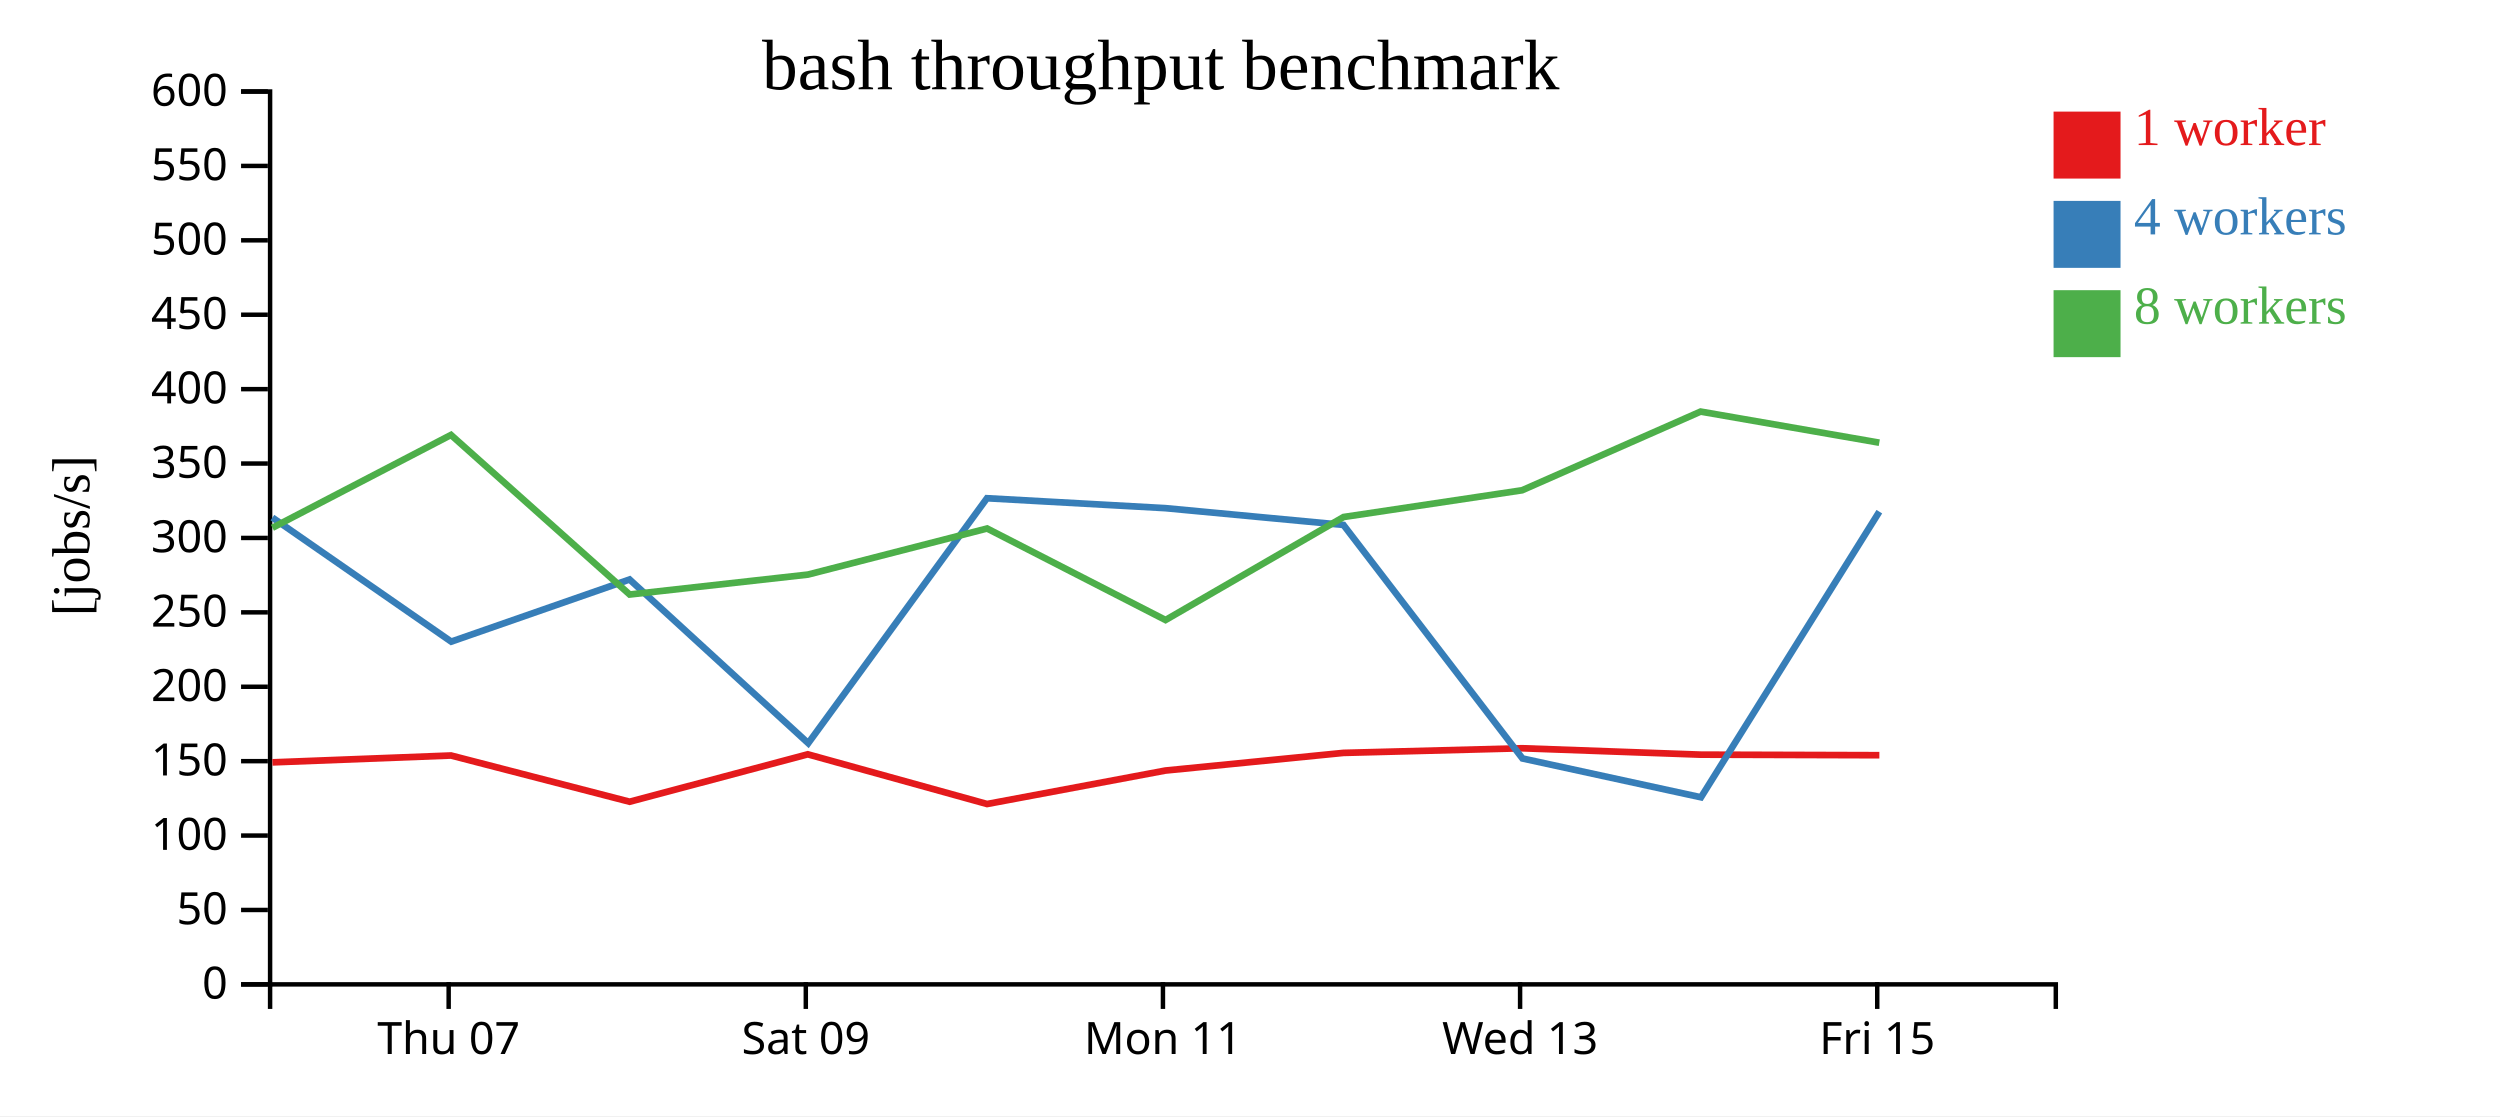
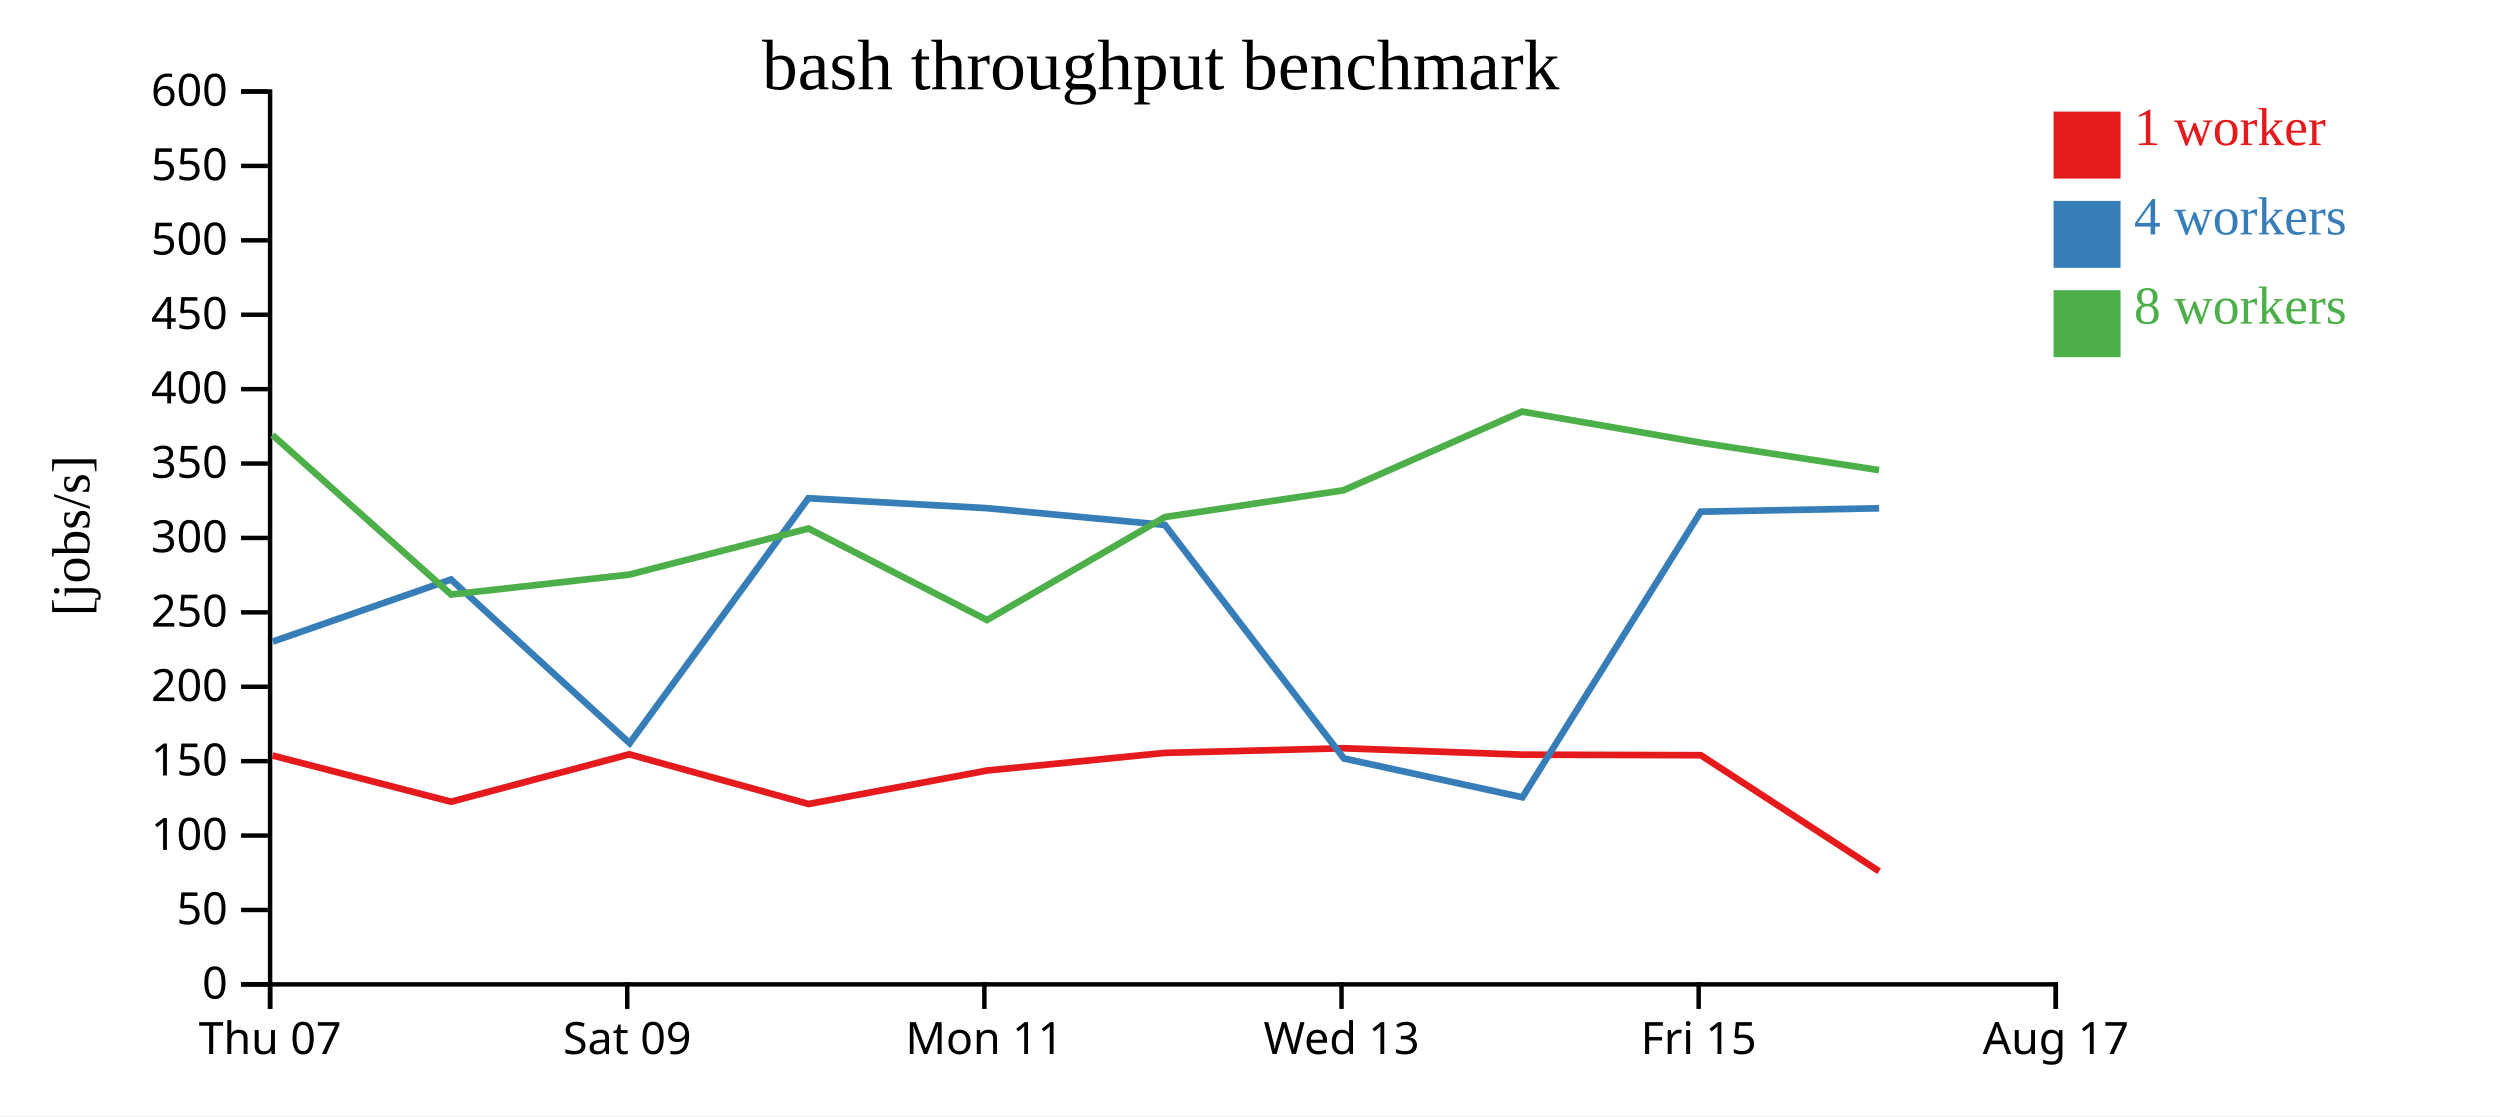
<svg xmlns="http://www.w3.org/2000/svg" width="560" height="250">
  <rect width="100%" height="100%" fill="white" />
  <g transform="translate(60,20)">
    <g transform="translate(0,200)" fill="none" font-size="10" font-family="sans-serif" text-anchor="middle">
      <path class="domain" stroke="currentColor" d="M0.5,6V0.5H400.5V6" />
-       <g class="tick" opacity="1" transform="translate(40.5,0)">
+       <g class="tick" opacity="1" transform="translate(0.5,0)">
        <line stroke="currentColor" y2="6" />
        <text fill="currentColor" y="9" dy="0.71em">Thu 07</text>
      </g>
-       <g class="tick" opacity="1" transform="translate(120.5,0)">
+       <g class="tick" opacity="1" transform="translate(80.5,0)">
        <line stroke="currentColor" y2="6" />
        <text fill="currentColor" y="9" dy="0.71em">Sat 09</text>
      </g>
-       <g class="tick" opacity="1" transform="translate(200.5,0)">
+       <g class="tick" opacity="1" transform="translate(160.5,0)">
        <line stroke="currentColor" y2="6" />
        <text fill="currentColor" y="9" dy="0.71em">Mon 11</text>
      </g>
-       <g class="tick" opacity="1" transform="translate(280.5,0)">
+       <g class="tick" opacity="1" transform="translate(240.5,0)">
        <line stroke="currentColor" y2="6" />
        <text fill="currentColor" y="9" dy="0.71em">Wed 13</text>
      </g>
-       <g class="tick" opacity="1" transform="translate(360.5,0)">
+       <g class="tick" opacity="1" transform="translate(320.5,0)">
        <line stroke="currentColor" y2="6" />
        <text fill="currentColor" y="9" dy="0.71em">Fri 15</text>
+       </g>
+       <g class="tick" opacity="1" transform="translate(400.5,0)">
+         <line stroke="currentColor" y2="6" />
+         <text fill="currentColor" y="9" dy="0.71em">Aug 17</text>
      </g>
    </g>
    <g fill="none" font-size="10" font-family="sans-serif" text-anchor="end">
      <path class="domain" stroke="currentColor" d="M-6,200.5H0.5V0.5H-6" />
      <g class="tick" opacity="1" transform="translate(0,200.5)">
        <line stroke="currentColor" x2="-6" />
        <text fill="currentColor" x="-9" dy="0.32em">0</text>
      </g>
      <g class="tick" opacity="1" transform="translate(0,183.8333)">
        <line stroke="currentColor" x2="-6" />
        <text fill="currentColor" x="-9" dy="0.32em">50</text>
      </g>
      <g class="tick" opacity="1" transform="translate(0,167.1667)">
        <line stroke="currentColor" x2="-6" />
        <text fill="currentColor" x="-9" dy="0.32em">100</text>
      </g>
      <g class="tick" opacity="1" transform="translate(0,150.5)">
        <line stroke="currentColor" x2="-6" />
        <text fill="currentColor" x="-9" dy="0.32em">150</text>
      </g>
      <g class="tick" opacity="1" transform="translate(0,133.8333)">
        <line stroke="currentColor" x2="-6" />
        <text fill="currentColor" x="-9" dy="0.32em">200</text>
      </g>
      <g class="tick" opacity="1" transform="translate(0,117.1667)">
        <line stroke="currentColor" x2="-6" />
        <text fill="currentColor" x="-9" dy="0.32em">250</text>
      </g>
      <g class="tick" opacity="1" transform="translate(0,100.5)">
        <line stroke="currentColor" x2="-6" />
        <text fill="currentColor" x="-9" dy="0.32em">300</text>
      </g>
      <g class="tick" opacity="1" transform="translate(0,83.83333)">
        <line stroke="currentColor" x2="-6" />
        <text fill="currentColor" x="-9" dy="0.32em">350</text>
      </g>
      <g class="tick" opacity="1" transform="translate(0,67.16667)">
        <line stroke="currentColor" x2="-6" />
        <text fill="currentColor" x="-9" dy="0.32em">400</text>
      </g>
      <g class="tick" opacity="1" transform="translate(0,50.5)">
        <line stroke="currentColor" x2="-6" />
        <text fill="currentColor" x="-9" dy="0.32em">450</text>
      </g>
      <g class="tick" opacity="1" transform="translate(0,33.83333)">
        <line stroke="currentColor" x2="-6" />
        <text fill="currentColor" x="-9" dy="0.32em">500</text>
      </g>
      <g class="tick" opacity="1" transform="translate(0,17.16667)">
        <line stroke="currentColor" x2="-6" />
        <text fill="currentColor" x="-9" dy="0.32em">550</text>
      </g>
      <g class="tick" opacity="1" transform="translate(0,0.5)">
        <line stroke="currentColor" x2="-6" />
        <text fill="currentColor" x="-9" dy="0.32em">600</text>
      </g>
    </g>
    <text text-anchor="middle" style="font-size: 12px" transform="rotate(-90)" y="-40" x="-100">[jobs/s]</text>
    <text text-anchor="middle" style="font-size: 16px" y="0" x="200">bash throughput benchmark</text>
-     <path class="line" fill="none" stroke="#e41a1c" stroke-width="1.5" d="M1.023,150.77L41.029,149.233L81.035,159.589L120.944,148.965L161.1,160.099L201.041,152.604L240.934,148.647L280.962,147.61L320.949,149.043L360.977,149.168" />
-     <path class="line" fill="none" stroke="#377eb8" stroke-width="1.5" d="M1.018,95.942L41.073,123.725L81.023,109.804L121.042,146.477L161.082,91.605L201.036,93.826L240.933,97.588L281.035,149.899L321.018,158.596L360.973,94.615" />
-     <path class="line" fill="none" stroke="#4daf4a" stroke-width="1.5" d="M1.028,98.224L41.018,77.428L81.047,113.172L120.987,108.705L161.106,98.384L201.08,118.884L240.954,95.812L280.956,89.819L320.937,72.196L360.963,79.161" />
+     <path class="line" fill="none" stroke="#e41a1c" stroke-width="1.5" d="M1.029,149.233L41.035,159.589L80.944,148.965L121.1,160.099L161.041,152.604L200.934,148.647L240.962,147.61L280.949,149.043L320.977,149.168L360.924,175.163" />
+     <path class="line" fill="none" stroke="#377eb8" stroke-width="1.5" d="M1.073,123.725L41.023,109.804L81.042,146.477L121.082,91.605L161.036,93.826L200.933,97.588L241.035,149.899L281.018,158.596L320.973,94.615L360.922,93.854" />
+     <path class="line" fill="none" stroke="#4daf4a" stroke-width="1.5" d="M1.018,77.428L41.047,113.172L80.987,108.705L121.106,98.384L161.08,118.884L200.954,95.812L240.956,89.819L280.937,72.196L320.963,79.161L360.905,85.308" />
    <rect class="dot" x="400" y="5" width="15" height="15" style="fill: #e41a1c;" />
    <rect class="dot" x="400" y="25" width="15" height="15" style="fill: #377eb8;" />
    <rect class="dot" x="400" y="45" width="15" height="15" style="fill: #4daf4a;" />
    <text class="label" x="418" y="12.5" style="fill: #e41a1c; alignment-baseline: middle;" text-anchor="left">1 worker</text>
    <text class="label" x="418" y="32.5" style="fill: #377eb8; alignment-baseline: middle;" text-anchor="left">4 workers</text>
    <text class="label" x="418" y="52.5" style="fill: #4daf4a; alignment-baseline: middle;" text-anchor="left">8 workers</text>
  </g>
</svg>
